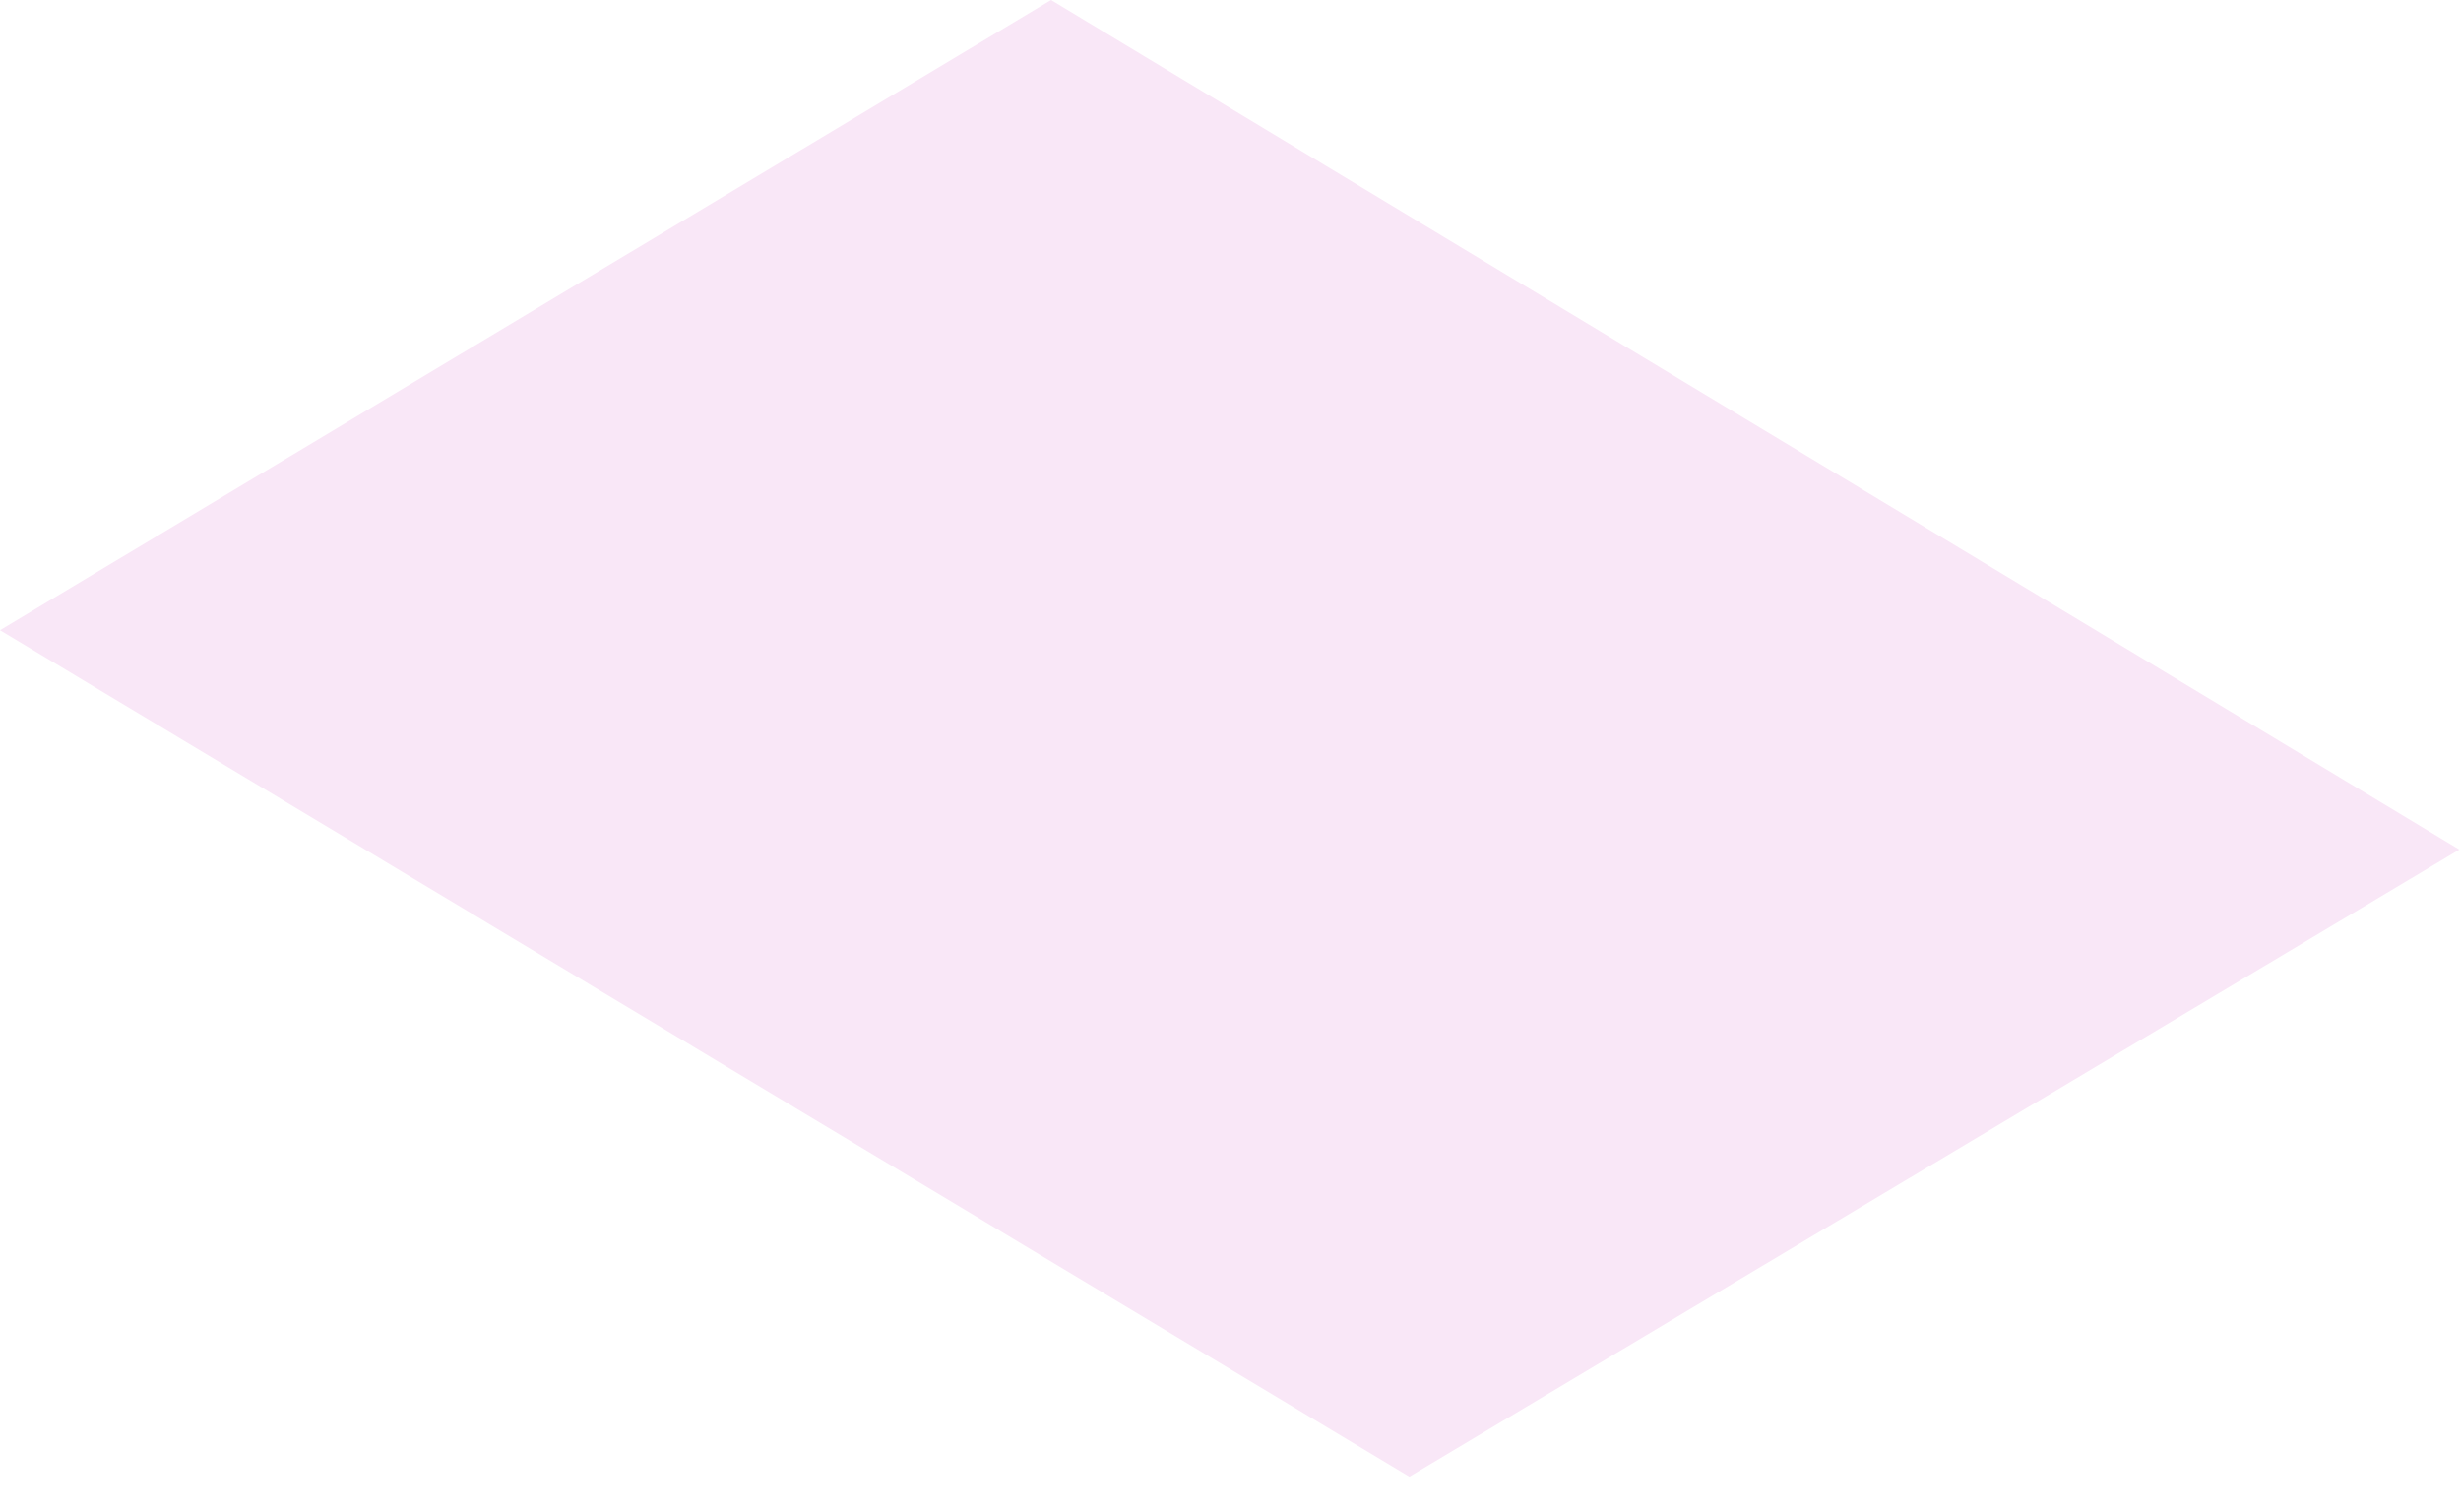
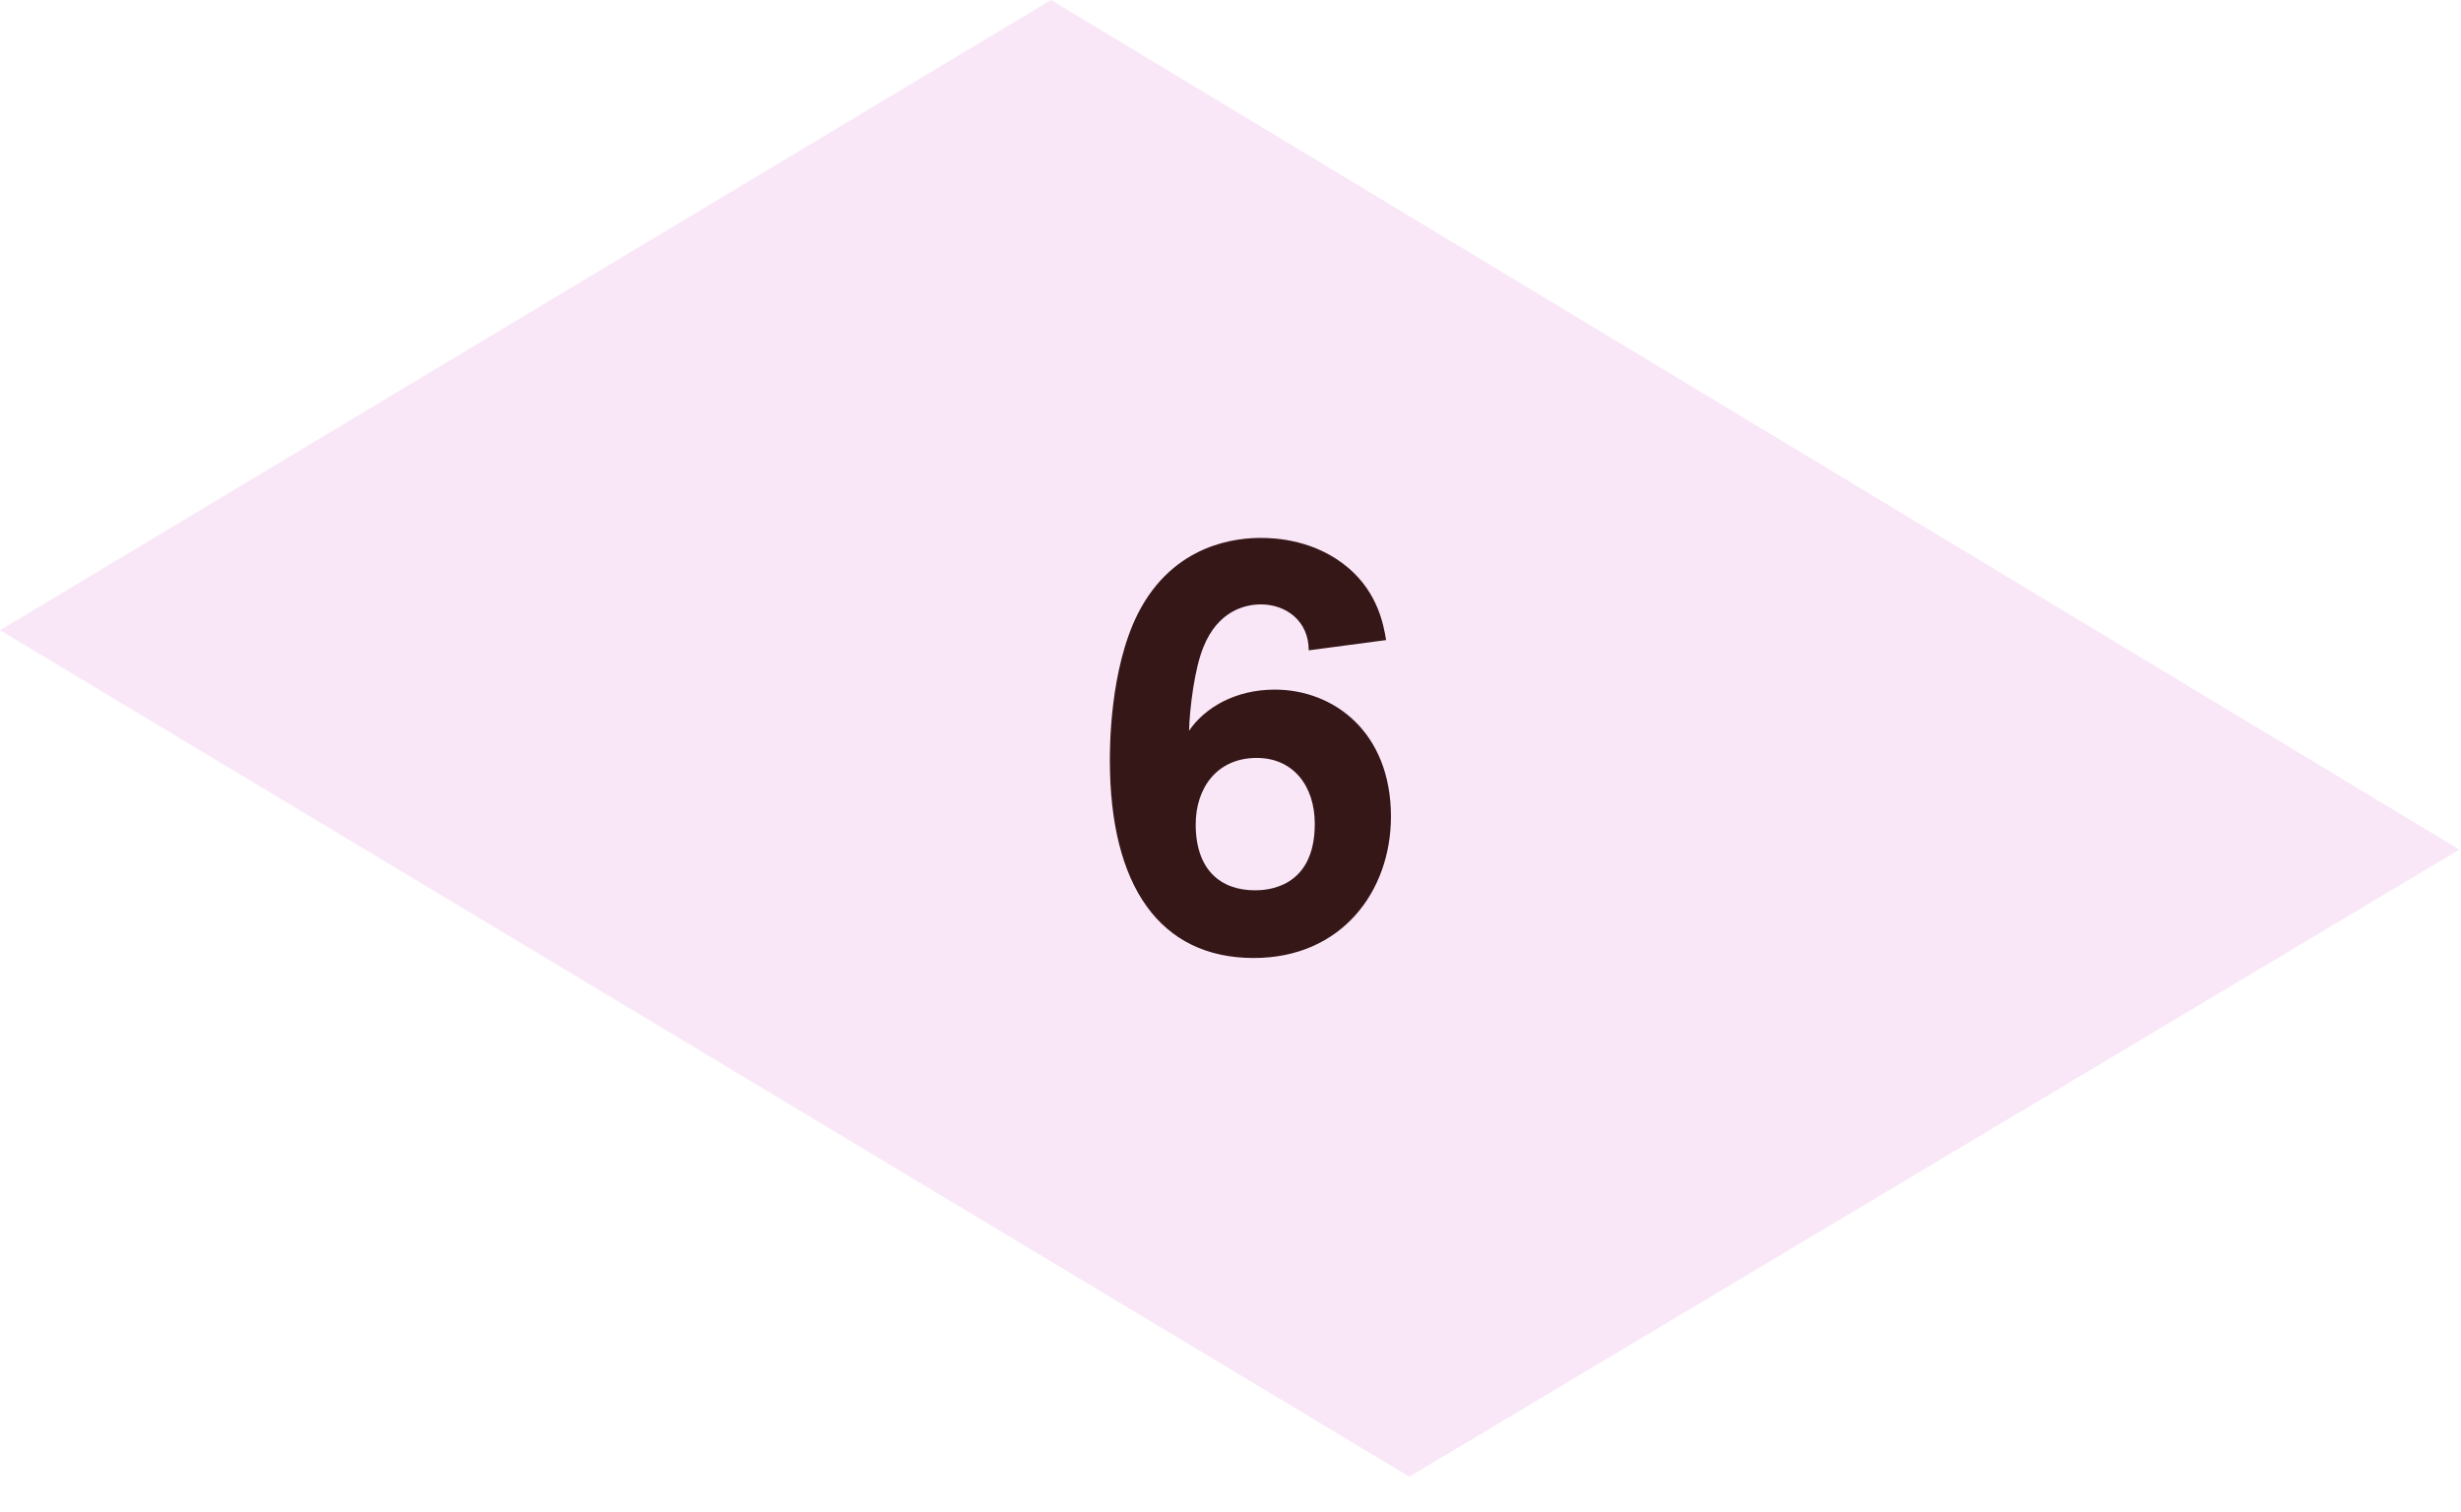
<svg xmlns="http://www.w3.org/2000/svg" width="57" height="35" viewBox="0 0 57 35" fill="none">
  <path d="M32.642 34.203L0 14.597L24.344 0L56.962 19.678L32.642 34.203Z" fill="#F9E7F7" />
+   <path opacity="0.9" d="M32.104 14.825L30.312 15.063C30.312 14.377 29.78 13.999 29.206 13.999C28.828 13.999 28.212 14.153 27.876 14.979C27.666 15.483 27.554 16.407 27.54 16.925C27.904 16.393 28.604 15.973 29.528 15.973C30.886 15.973 32.216 16.953 32.216 18.913C32.216 20.649 31.068 22.189 29.038 22.189C26.868 22.189 25.706 20.523 25.706 17.611C25.706 17.303 25.706 15.511 26.35 14.223C27.19 12.557 28.702 12.459 29.206 12.459C29.542 12.459 30.466 12.501 31.236 13.159C31.922 13.747 32.048 14.489 32.104 14.825ZM30.452 19.081C30.452 18.199 29.948 17.555 29.108 17.555C28.184 17.555 27.694 18.255 27.694 19.095C27.694 20.159 28.282 20.621 29.066 20.621C29.332 20.621 30.452 20.579 30.452 19.081Z" fill="#200000" />
</svg>
